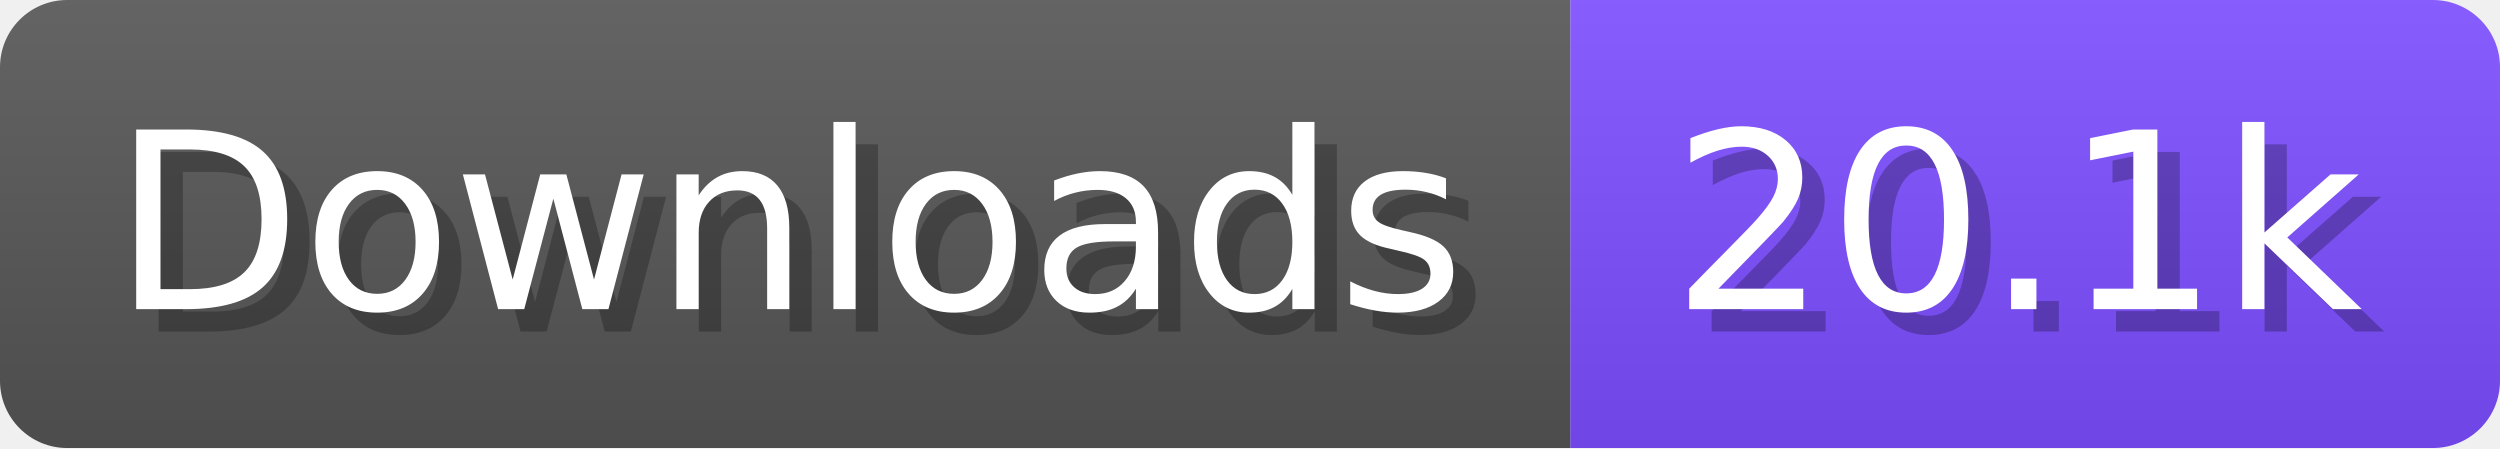
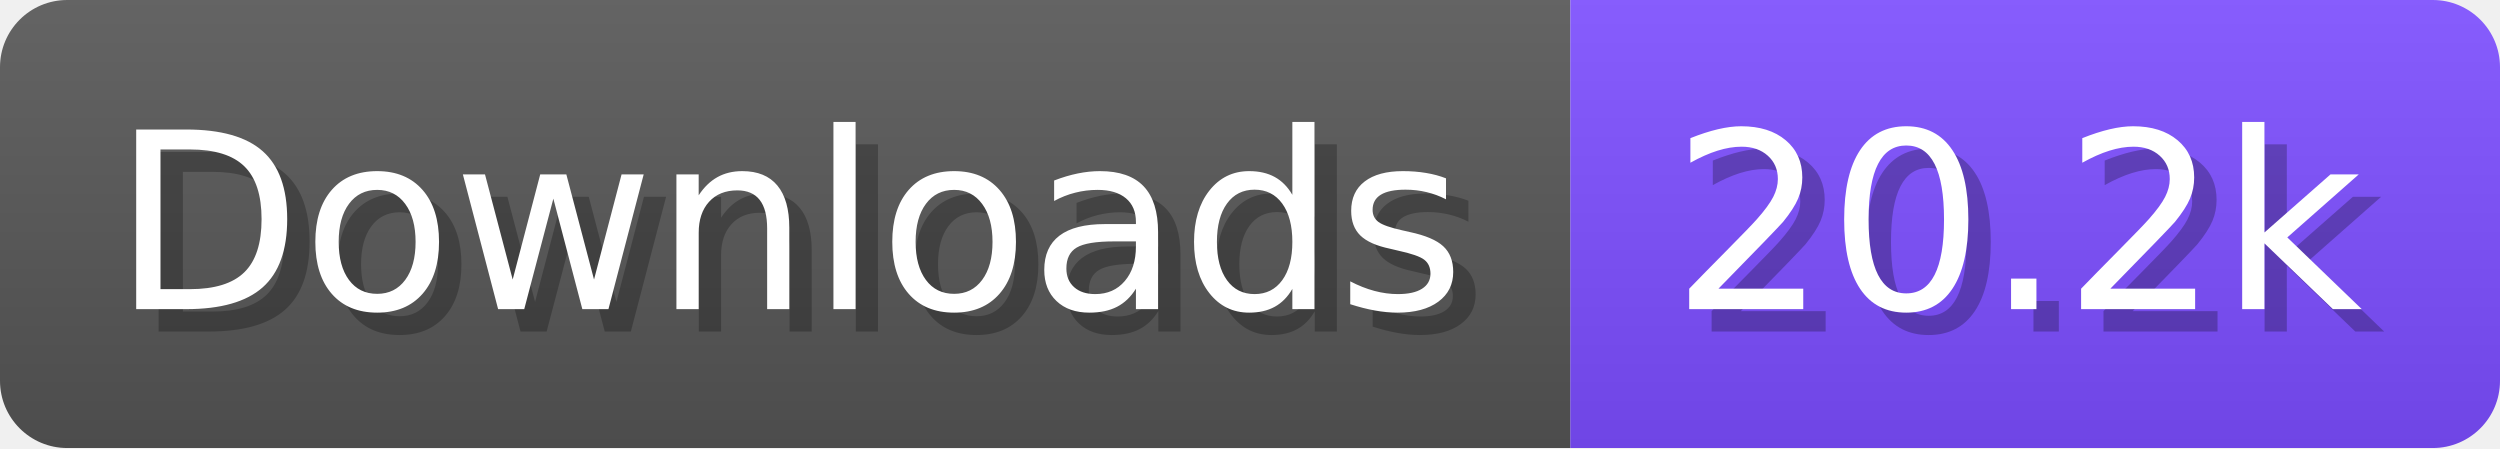
- <svg xmlns="http://www.w3.org/2000/svg" width="111.6" height="20" viewBox="0 0 1116 200" role="img" aria-label="Downloads: 20.1k">
+ <svg xmlns="http://www.w3.org/2000/svg" width="111.6" height="20" viewBox="0 0 1116 200" role="img" aria-label="Downloads: 20.2k">
  <linearGradient id="a" x2="0" y2="100%">
    <stop offset="0" stop-opacity=".1" stop-color="#EEE" />
    <stop offset="1" stop-opacity=".1" />
  </linearGradient>
  <mask id="m">
    <rect width="1116" height="200" rx="30" fill="#FFF" />
  </mask>
  <g mask="url(#m)">
    <rect width="701" height="200" fill="#555" />
    <rect width="415" height="200" fill="#7C4DFF" x="701" />
    <rect width="1116" height="200" fill="url(#a)" />
  </g>
  <g aria-hidden="true" fill="#fff" text-anchor="start" font-family="Verdana,DejaVu Sans,sans-serif" font-size="110">
    <text x="60" y="148" textLength="601" fill="#000" opacity="0.25">Downloads</text>
    <text x="50" y="138" textLength="601">Downloads</text>
-     <text x="756" y="148" textLength="315" fill="#000" opacity="0.25">20.1k</text>
-     <text x="746" y="138" textLength="315">20.1k</text>
+     <text x="756" y="148" textLength="315" fill="#000" opacity="0.25">20.2k</text>
+     <text x="746" y="138" textLength="315">20.2k</text>
  </g>
</svg>
